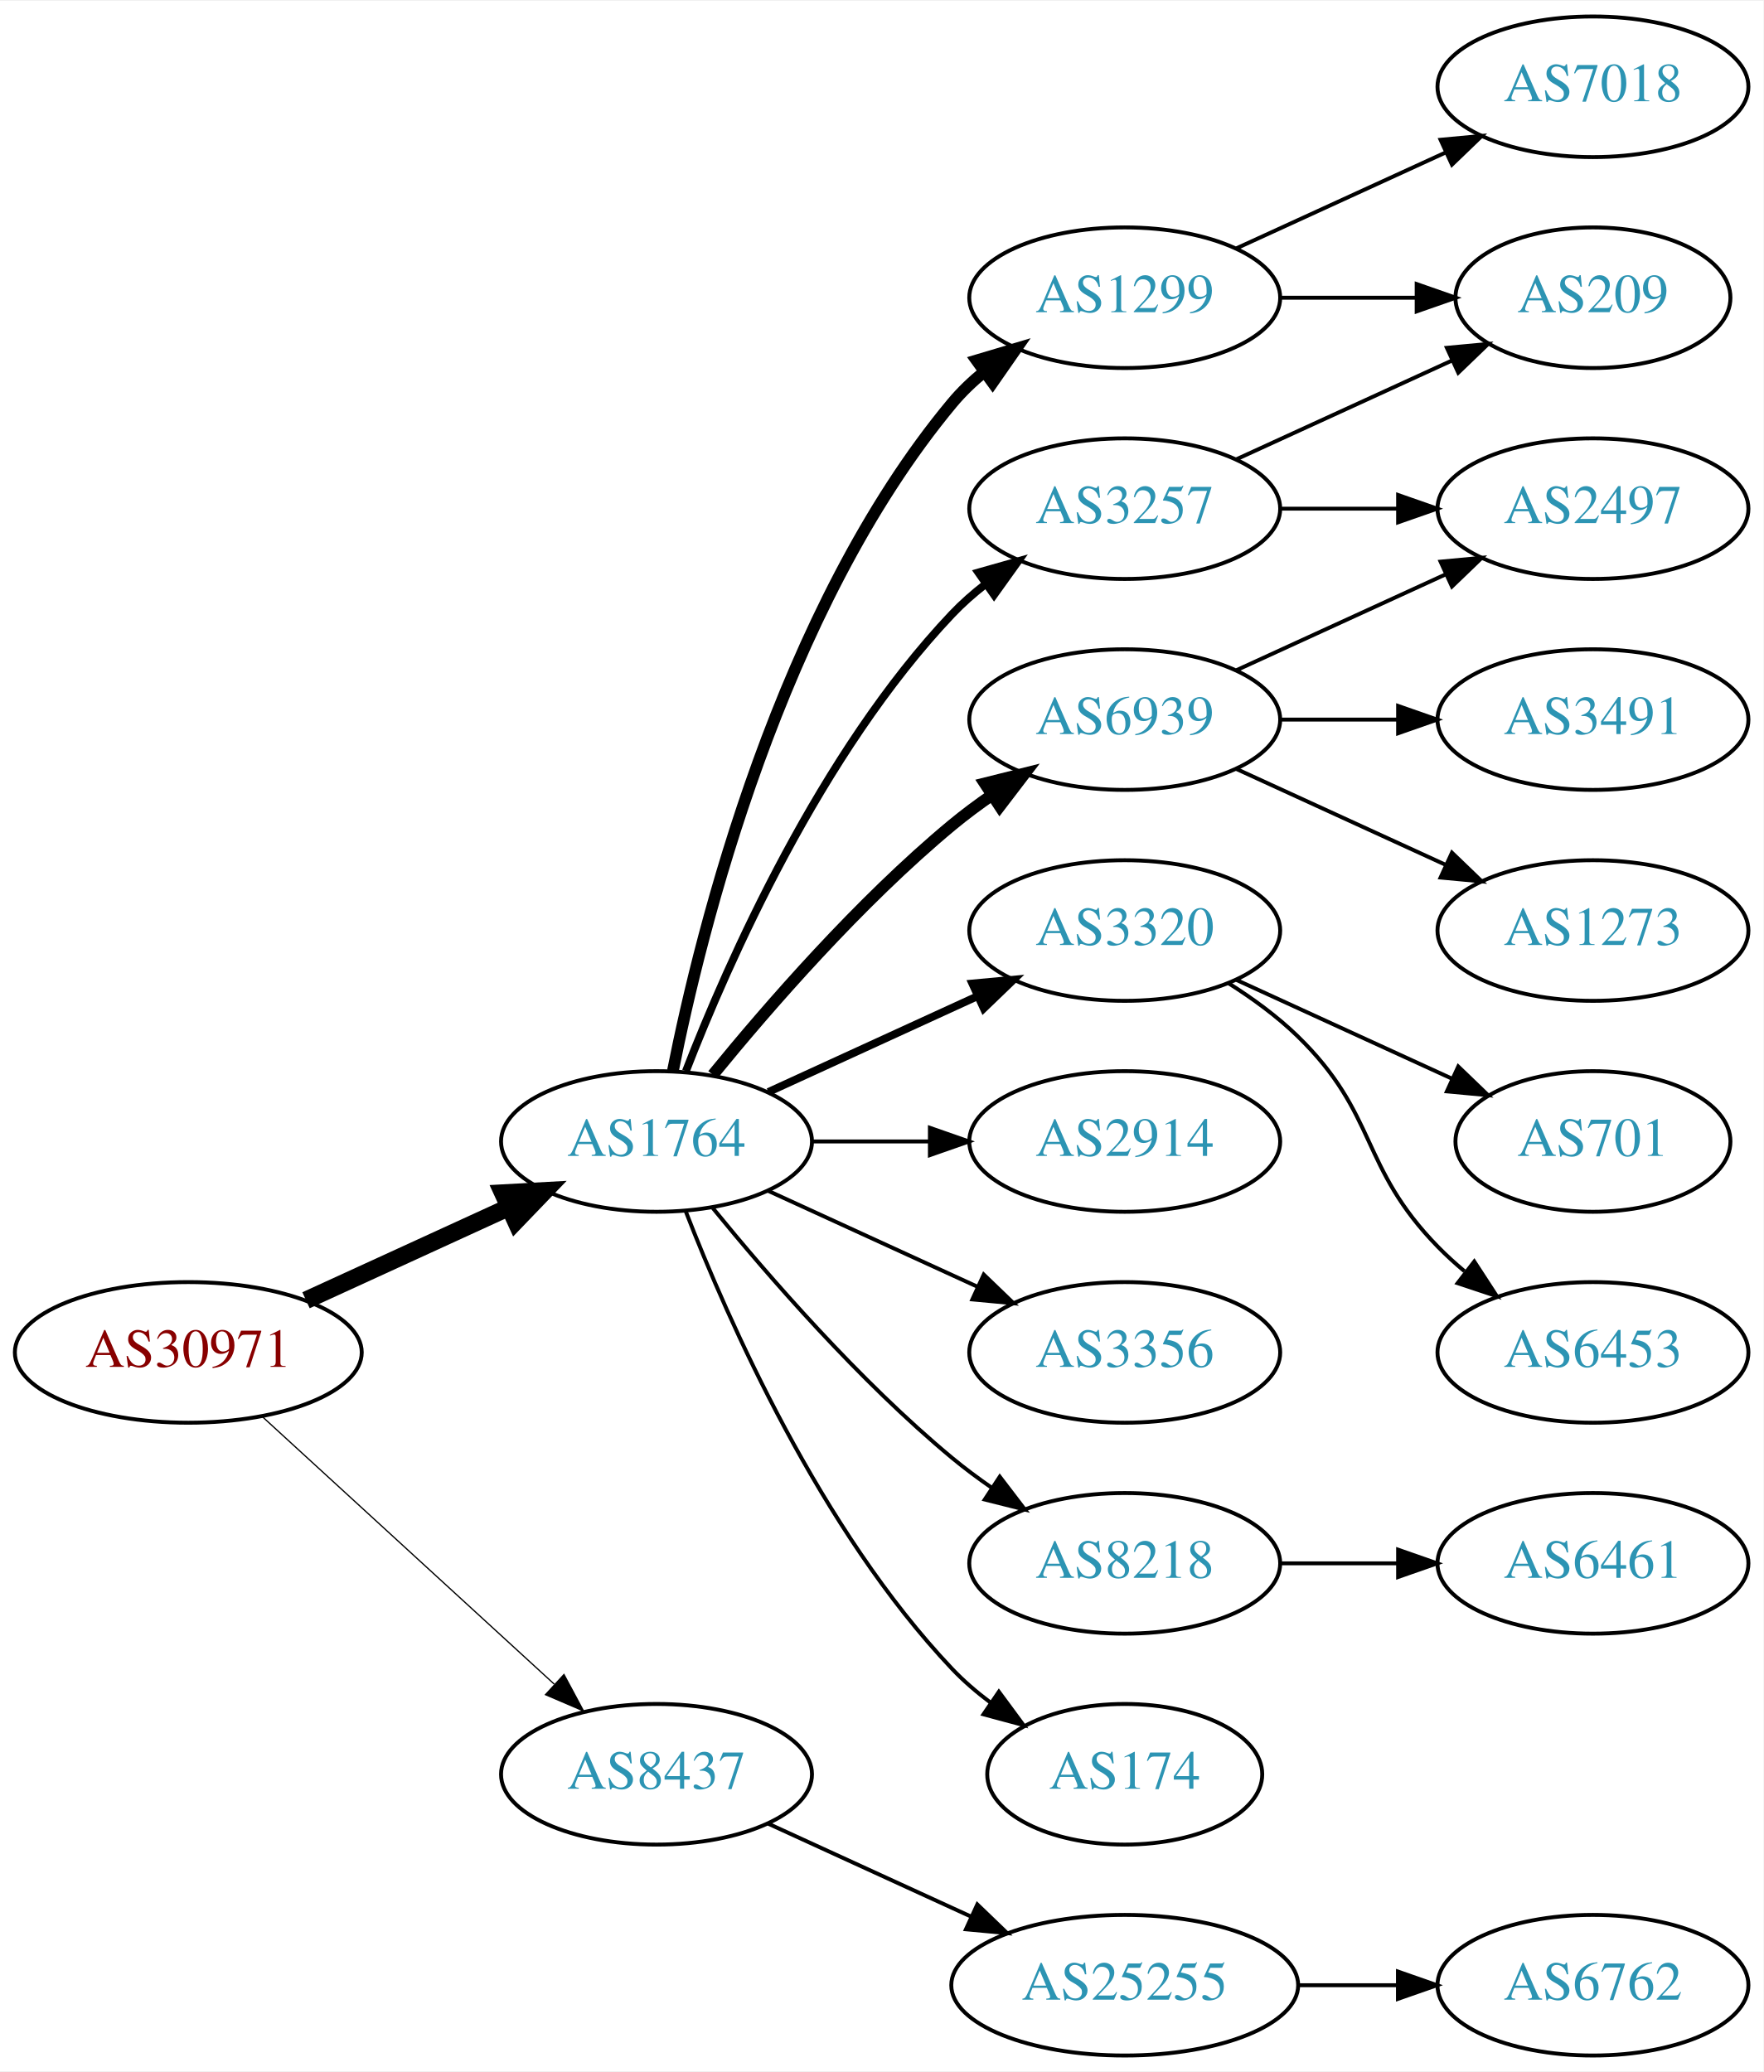
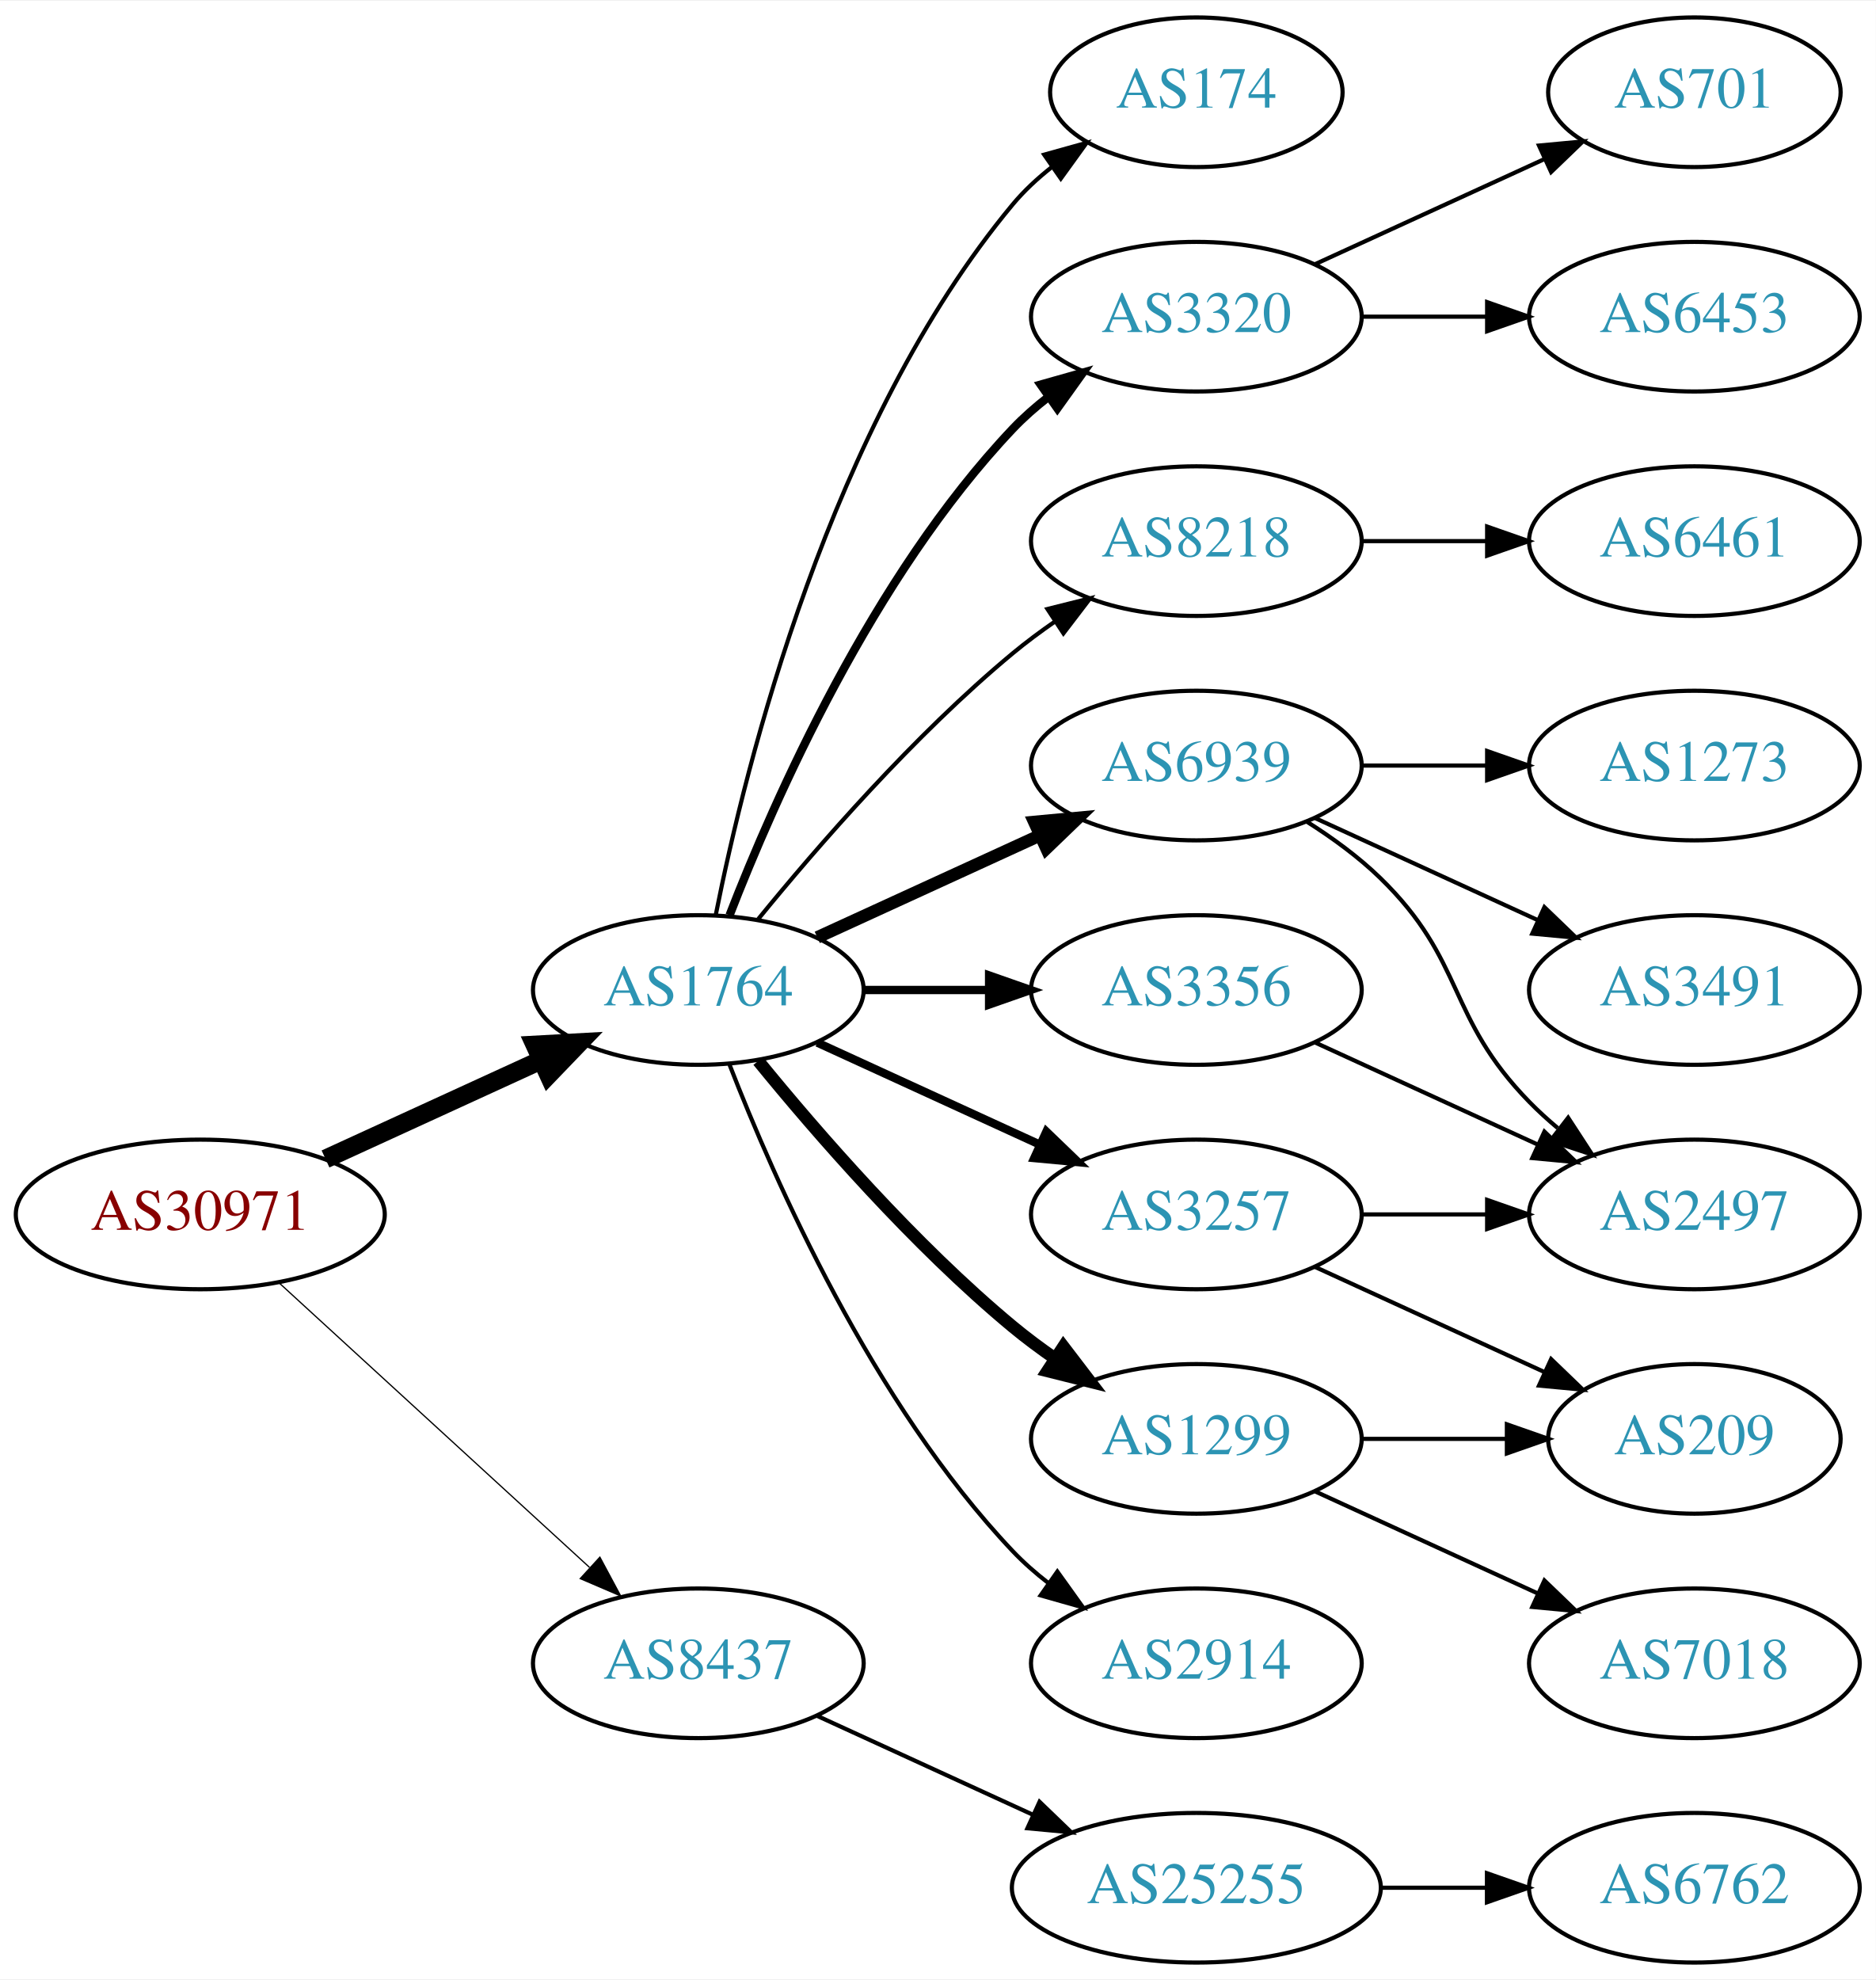
- <svg xmlns="http://www.w3.org/2000/svg" xmlns:xlink="http://www.w3.org/1999/xlink" width="451pt" height="530pt" viewBox="0.00 0.00 451.37 530.00">
-   <g id="graph0" class="graph" transform="scale(1 1) rotate(0) translate(4 526)">
-     <polygon fill="white" stroke="none" points="-4,4 -4,-526 447.37,-526 447.37,4 -4,4" />
+ <svg xmlns="http://www.w3.org/2000/svg" xmlns:xlink="http://www.w3.org/1999/xlink" width="451pt" height="476pt" viewBox="0.00 0.00 451.37 476.00">
+   <g id="graph0" class="graph" transform="scale(1 1) rotate(0) translate(4 472)">
+     <polygon fill="white" stroke="none" points="-4,4 -4,-472 447.37,-472 447.37,4 -4,4" />
    <g id="node1" class="node">
      <g id="a_node1">
        <a xlink:href="/asn/30971" xlink:title="AS30971 ~ Jakob-Haringer-Strasse 8 [AT]">
          <ellipse fill="#ffffff" stroke="black" cx="44.196" cy="-180" rx="44.393" ry="18" />
          <text text-anchor="middle" x="44.196" y="-176.3" font-family="Times,serif" font-size="14.00" fill="#880000">AS30971</text>
        </a>
      </g>
    </g>
    <g id="node2" class="node">
      <g id="a_node2">
        <a xlink:href="/asn/1764" xlink:title="AS1764 ~ NEXTLAYER-AS [AT]">
          <ellipse fill="#ffffff" stroke="black" cx="164.039" cy="-234" rx="39.794" ry="18" />
          <text text-anchor="middle" x="164.039" y="-230.3" font-family="Times,serif" font-size="14.00" fill="#2c94b3">AS1764</text>
        </a>
      </g>
    </g>
    <g id="edge1" class="edge">
      <path fill="none" stroke="black" stroke-width="4.5" d="M74.326,-193.348C89.937,-200.502 109.335,-209.391 126.007,-217.03" />
      <polygon fill="black" stroke="black" stroke-width="4.5" points="124.727,-220.775 135.459,-221.362 128.008,-213.616 124.727,-220.775" />
    </g>
    <g id="node3" class="node">
      <g id="a_node3">
        <a xlink:href="/asn/8437" xlink:title="AS8437 ~ Hutchison Drei Austria GmbH [AT]">
          <ellipse fill="#ffffff" stroke="black" cx="164.039" cy="-72" rx="39.794" ry="18" />
          <text text-anchor="middle" x="164.039" y="-68.3" font-family="Times,serif" font-size="14.00" fill="#2c94b3">AS8437</text>
        </a>
      </g>
    </g>
    <g id="edge2" class="edge">
-       <path fill="none" stroke="black" stroke-width="0.321" d="M63.094,-163.597C83.022,-145.333 115.38,-115.678 137.857,-95.079" />
-       <polygon fill="black" stroke="black" stroke-width="0.321" points="140.351,-97.54 145.359,-88.203 135.622,-92.38 140.351,-97.54" />
+       <path fill="none" stroke="black" stroke-width="0.3" d="M63.094,-163.597C83.022,-145.333 115.38,-115.678 137.857,-95.079" />
+       <polygon fill="black" stroke="black" stroke-width="0.3" points="140.351,-97.54 145.359,-88.203 135.622,-92.38 140.351,-97.54" />
    </g>
    <g id="node4" class="node">
      <g id="a_node4">
        <a xlink:href="/asn/3257" xlink:title="AS3257 ~ GTT [DE]">
+           <ellipse fill="#ffffff" stroke="black" cx="283.881" cy="-180" rx="39.794" ry="18" />
+           <text text-anchor="middle" x="283.881" y="-176.3" font-family="Times,serif" font-size="14.00" fill="#2c94b3">AS3257</text>
+         </a>
+       </g>
+     </g>
+     <g id="edge3" class="edge">
+       <path fill="none" stroke="black" stroke-width="2" d="M192.667,-221.339C208.624,-214.027 228.895,-204.739 246.178,-196.819" />
+       <polygon fill="black" stroke="black" stroke-width="2" points="247.793,-199.929 255.425,-192.581 244.876,-193.565 247.793,-199.929" />
+     </g>
+     <g id="node5" class="node">
+       <g id="a_node5">
+         <a xlink:href="/asn/3320" xlink:title="AS3320 ~ DTAG [DE]">
          <ellipse fill="#ffffff" stroke="black" cx="283.881" cy="-396" rx="39.794" ry="18" />
-           <text text-anchor="middle" x="283.881" y="-392.3" font-family="Times,serif" font-size="14.00" fill="#2c94b3">AS3257</text>
-         </a>
-       </g>
-     </g>
-     <g id="edge3" class="edge">
+           <text text-anchor="middle" x="283.881" y="-392.3" font-family="Times,serif" font-size="14.00" fill="#2c94b3">AS3320</text>
+         </a>
+       </g>
+     </g>
+     <g id="edge4" class="edge">
      <path fill="none" stroke="black" stroke-width="2" d="M171.562,-251.994C182.312,-279.728 205.969,-333.429 239.685,-369 242.271,-371.728 245.188,-374.294 248.257,-376.677" />
      <polygon fill="black" stroke="black" stroke-width="2" points="246.411,-379.658 256.605,-382.543 250.435,-373.93 246.411,-379.658" />
    </g>
-     <g id="node5" class="node">
-       <g id="a_node5">
-         <a xlink:href="/asn/1299" xlink:title="AS1299 ~ Telia Carrier [EU]">
-           <ellipse fill="#ffffff" stroke="black" cx="283.881" cy="-450" rx="39.794" ry="18" />
-           <text text-anchor="middle" x="283.881" y="-446.3" font-family="Times,serif" font-size="14.00" fill="#2c94b3">AS1299</text>
-         </a>
-       </g>
-     </g>
-     <g id="edge4" class="edge">
-       <path fill="none" stroke="black" stroke-width="3" d="M168.237,-252.073C175.401,-288.141 195.675,-370.125 239.685,-423 242.09,-425.889 244.886,-428.563 247.879,-431.013" />
-       <polygon fill="black" stroke="black" stroke-width="3" points="245.967,-433.95 256.122,-436.973 250.069,-428.277 245.967,-433.95" />
-     </g>
    <g id="node6" class="node">
      <g id="a_node6">
-         <a xlink:href="/asn/3320" xlink:title="AS3320 ~ DTAG [DE]">
-           <ellipse fill="#ffffff" stroke="black" cx="283.881" cy="-288" rx="39.794" ry="18" />
-           <text text-anchor="middle" x="283.881" y="-284.3" font-family="Times,serif" font-size="14.00" fill="#2c94b3">AS3320</text>
+         <a xlink:href="/asn/3356" xlink:title="AS3356 ~ Level 3 Parent, LLC [US]">
+           <ellipse fill="#ffffff" stroke="black" cx="283.881" cy="-234" rx="39.794" ry="18" />
+           <text text-anchor="middle" x="283.881" y="-230.3" font-family="Times,serif" font-size="14.00" fill="#2c94b3">AS3356</text>
        </a>
      </g>
    </g>
    <g id="edge5" class="edge">
-       <path fill="none" stroke="black" stroke-width="2" d="M192.667,-246.661C208.624,-253.973 228.895,-263.261 246.178,-271.181" />
-       <polygon fill="black" stroke="black" stroke-width="2" points="244.876,-274.435 255.425,-275.419 247.793,-268.071 244.876,-274.435" />
+       <path fill="none" stroke="black" stroke-width="2" d="M203.951,-234C213.505,-234 223.854,-234 233.817,-234" />
+       <polygon fill="black" stroke="black" stroke-width="2" points="234.009,-237.5 244.009,-234 234.009,-230.5 234.009,-237.5" />
    </g>
    <g id="node7" class="node">
      <g id="a_node7">
-         <a xlink:href="/asn/6939" xlink:title="AS6939 ~ Hurricane Electric LLC [US]">
+         <a xlink:href="/asn/8218" xlink:title="AS8218 ~ legacy Neotelecoms [FR]">
          <ellipse fill="#ffffff" stroke="black" cx="283.881" cy="-342" rx="39.794" ry="18" />
-           <text text-anchor="middle" x="283.881" y="-338.3" font-family="Times,serif" font-size="14.00" fill="#2c94b3">AS6939</text>
+           <text text-anchor="middle" x="283.881" y="-338.3" font-family="Times,serif" font-size="14.00" fill="#2c94b3">AS8218</text>
        </a>
      </g>
    </g>
    <g id="edge6" class="edge">
-       <path fill="none" stroke="black" stroke-width="3" d="M178.458,-251.065C192.572,-268.375 215.987,-295.345 239.685,-315 242.901,-317.668 246.402,-320.27 249.972,-322.741" />
-       <polygon fill="black" stroke="black" stroke-width="3" points="248.05,-325.666 258.329,-328.236 251.896,-319.817 248.05,-325.666" />
+       <path fill="none" stroke="black" d="M178.458,-251.065C192.572,-268.375 215.987,-295.345 239.685,-315 242.901,-317.668 246.402,-320.27 249.972,-322.741" />
+       <polygon fill="black" stroke="black" points="248.05,-325.666 258.329,-328.236 251.896,-319.817 248.05,-325.666" />
    </g>
    <g id="node8" class="node">
      <g id="a_node8">
-         <a xlink:href="/asn/2914" xlink:title="AS2914 ~ NTT America, Inc. [US]">
-           <ellipse fill="#ffffff" stroke="black" cx="283.881" cy="-234" rx="39.794" ry="18" />
-           <text text-anchor="middle" x="283.881" y="-230.3" font-family="Times,serif" font-size="14.00" fill="#2c94b3">AS2914</text>
+         <a xlink:href="/asn/6939" xlink:title="AS6939 ~ Hurricane Electric LLC [US]">
+           <ellipse fill="#ffffff" stroke="black" cx="283.881" cy="-288" rx="39.794" ry="18" />
+           <text text-anchor="middle" x="283.881" y="-284.3" font-family="Times,serif" font-size="14.00" fill="#2c94b3">AS6939</text>
        </a>
      </g>
    </g>
    <g id="edge7" class="edge">
-       <path fill="none" stroke="black" d="M203.951,-234C213.505,-234 223.854,-234 233.817,-234" />
-       <polygon fill="black" stroke="black" points="234.009,-237.5 244.009,-234 234.009,-230.5 234.009,-237.5" />
+       <path fill="none" stroke="black" stroke-width="3" d="M192.667,-246.661C208.624,-253.973 228.895,-263.261 246.178,-271.181" />
+       <polygon fill="black" stroke="black" stroke-width="3" points="244.876,-274.435 255.425,-275.419 247.793,-268.071 244.876,-274.435" />
    </g>
    <g id="node9" class="node">
      <g id="a_node9">
-         <a xlink:href="/asn/3356" xlink:title="AS3356 ~ Level 3 Parent, LLC [US]">
-           <ellipse fill="#ffffff" stroke="black" cx="283.881" cy="-180" rx="39.794" ry="18" />
-           <text text-anchor="middle" x="283.881" y="-176.3" font-family="Times,serif" font-size="14.00" fill="#2c94b3">AS3356</text>
+         <a xlink:href="/asn/1299" xlink:title="AS1299 ~ Telia Carrier [EU]">
+           <ellipse fill="#ffffff" stroke="black" cx="283.881" cy="-126" rx="39.794" ry="18" />
+           <text text-anchor="middle" x="283.881" y="-122.3" font-family="Times,serif" font-size="14.00" fill="#2c94b3">AS1299</text>
        </a>
      </g>
    </g>
    <g id="edge8" class="edge">
-       <path fill="none" stroke="black" d="M192.667,-221.339C208.624,-214.027 228.895,-204.739 246.178,-196.819" />
-       <polygon fill="black" stroke="black" points="247.793,-199.929 255.425,-192.581 244.876,-193.565 247.793,-199.929" />
+       <path fill="none" stroke="black" stroke-width="3" d="M178.458,-216.935C192.572,-199.625 215.987,-172.655 239.685,-153 242.901,-150.332 246.402,-147.73 249.972,-145.259" />
+       <polygon fill="black" stroke="black" stroke-width="3" points="251.896,-148.183 258.329,-139.764 248.05,-142.334 251.896,-148.183" />
    </g>
    <g id="node10" class="node">
      <g id="a_node10">
-         <a xlink:href="/asn/8218" xlink:title="AS8218 ~ legacy Neotelecoms [FR]">
-           <ellipse fill="#ffffff" stroke="black" cx="283.881" cy="-126" rx="39.794" ry="18" />
-           <text text-anchor="middle" x="283.881" y="-122.3" font-family="Times,serif" font-size="14.00" fill="#2c94b3">AS8218</text>
+         <a xlink:href="/asn/2914" xlink:title="AS2914 ~ NTT America, Inc. [US]">
+           <ellipse fill="#ffffff" stroke="black" cx="283.881" cy="-72" rx="39.794" ry="18" />
+           <text text-anchor="middle" x="283.881" y="-68.3" font-family="Times,serif" font-size="14.00" fill="#2c94b3">AS2914</text>
        </a>
      </g>
    </g>
    <g id="edge9" class="edge">
-       <path fill="none" stroke="black" d="M178.458,-216.935C192.572,-199.625 215.987,-172.655 239.685,-153 242.901,-150.332 246.402,-147.73 249.972,-145.259" />
-       <polygon fill="black" stroke="black" points="251.896,-148.183 258.329,-139.764 248.05,-142.334 251.896,-148.183" />
+       <path fill="none" stroke="black" d="M171.562,-216.006C182.312,-188.272 205.969,-134.571 239.685,-99 242.271,-96.272 245.188,-93.706 248.257,-91.323" />
+       <polygon fill="black" stroke="black" points="250.435,-94.07 256.605,-85.457 246.411,-88.342 250.435,-94.07" />
    </g>
    <g id="node11" class="node">
      <g id="a_node11">
        <a xlink:href="/asn/174" xlink:title="AS174 ~ Cogent Communications [US]">
-           <ellipse fill="#ffffff" stroke="black" cx="283.881" cy="-72" rx="35.194" ry="18" />
-           <text text-anchor="middle" x="283.881" y="-68.3" font-family="Times,serif" font-size="14.00" fill="#2c94b3">AS174</text>
+           <ellipse fill="#ffffff" stroke="black" cx="283.881" cy="-450" rx="35.194" ry="18" />
+           <text text-anchor="middle" x="283.881" y="-446.3" font-family="Times,serif" font-size="14.00" fill="#2c94b3">AS174</text>
        </a>
      </g>
    </g>
    <g id="edge10" class="edge">
-       <path fill="none" stroke="black" d="M171.562,-216.006C182.312,-188.272 205.969,-134.571 239.685,-99 242.628,-95.895 246.001,-92.999 249.537,-90.345" />
-       <polygon fill="black" stroke="black" points="251.666,-93.129 257.956,-84.603 247.722,-87.346 251.666,-93.129" />
+       <path fill="none" stroke="black" d="M168.237,-252.073C175.401,-288.141 195.675,-370.125 239.685,-423 242.422,-426.288 245.667,-429.298 249.13,-432.017" />
+       <polygon fill="black" stroke="black" points="247.265,-434.983 257.471,-437.827 251.267,-429.239 247.265,-434.983" />
    </g>
    <g id="node20" class="node">
      <g id="a_node20">
        <a xlink:href="/asn/25255" xlink:title="AS25255 ~ ==&gt; TELE2 AUSTRIA &lt;== [AT]">
          <ellipse fill="#ffffff" stroke="black" cx="283.881" cy="-18" rx="44.393" ry="18" />
          <text text-anchor="middle" x="283.881" y="-14.3" font-family="Times,serif" font-size="14.00" fill="#2c94b3">AS25255</text>
        </a>
      </g>
    </g>
-     <g id="edge21" class="edge">
+     <g id="edge22" class="edge">
      <path fill="none" stroke="black" d="M192.667,-59.339C208.165,-52.238 227.732,-43.272 244.678,-35.506" />
      <polygon fill="black" stroke="black" points="246.148,-38.682 253.781,-31.335 243.232,-32.319 246.148,-38.682" />
    </g>
    <g id="node12" class="node">
      <g id="a_node12">
        <a xlink:href="/asn/209" xlink:title="AS209 ~ CenturyLink Communications, LLC [US]">
-           <ellipse fill="#ffffff" stroke="black" cx="403.724" cy="-450" rx="35.194" ry="18" />
-           <text text-anchor="middle" x="403.724" y="-446.3" font-family="Times,serif" font-size="14.00" fill="#2c94b3">AS209</text>
+           <ellipse fill="#ffffff" stroke="black" cx="403.724" cy="-126" rx="35.194" ry="18" />
+           <text text-anchor="middle" x="403.724" y="-122.3" font-family="Times,serif" font-size="14.00" fill="#2c94b3">AS209</text>
        </a>
      </g>
    </g>
    <g id="edge11" class="edge">
-       <path fill="none" stroke="black" d="M312.51,-408.661C328.926,-416.183 349.908,-425.798 367.505,-433.861" />
-       <polygon fill="black" stroke="black" points="366.333,-437.174 376.882,-438.158 369.249,-430.811 366.333,-437.174" />
+       <path fill="none" stroke="black" d="M312.51,-167.339C328.926,-159.817 349.908,-150.202 367.505,-142.139" />
+       <polygon fill="black" stroke="black" points="369.249,-145.189 376.882,-137.842 366.333,-138.826 369.249,-145.189" />
    </g>
    <g id="node13" class="node">
      <g id="a_node13">
        <a xlink:href="/asn/2497" xlink:title="AS2497 ~ Internet Initiative Japan Inc. [JP]">
+           <ellipse fill="#ffffff" stroke="black" cx="403.724" cy="-180" rx="39.794" ry="18" />
+           <text text-anchor="middle" x="403.724" y="-176.3" font-family="Times,serif" font-size="14.00" fill="#2c94b3">AS2497</text>
+         </a>
+       </g>
+     </g>
+     <g id="edge12" class="edge">
+       <path fill="none" stroke="black" d="M323.794,-180C333.347,-180 343.697,-180 353.659,-180" />
+       <polygon fill="black" stroke="black" points="353.852,-183.5 363.852,-180 353.852,-176.5 353.852,-183.5" />
+     </g>
+     <g id="node14" class="node">
+       <g id="a_node14">
+         <a xlink:href="/asn/6453" xlink:title="AS6453 ~ TATA COMMUNICATIONS (AMERICA) INC [US]">
          <ellipse fill="#ffffff" stroke="black" cx="403.724" cy="-396" rx="39.794" ry="18" />
-           <text text-anchor="middle" x="403.724" y="-392.3" font-family="Times,serif" font-size="14.00" fill="#2c94b3">AS2497</text>
-         </a>
-       </g>
-     </g>
-     <g id="edge12" class="edge">
+           <text text-anchor="middle" x="403.724" y="-392.3" font-family="Times,serif" font-size="14.00" fill="#2c94b3">AS6453</text>
+         </a>
+       </g>
+     </g>
+     <g id="edge13" class="edge">
      <path fill="none" stroke="black" d="M323.794,-396C333.347,-396 343.697,-396 353.659,-396" />
      <polygon fill="black" stroke="black" points="353.852,-399.5 363.852,-396 353.852,-392.5 353.852,-399.5" />
-     </g>
-     <g id="edge13" class="edge">
-       <path fill="none" stroke="black" d="M323.794,-450C334.881,-450 347.04,-450 358.422,-450" />
-       <polygon fill="black" stroke="black" points="358.604,-453.5 368.604,-450 358.604,-446.5 358.604,-453.5" />
-     </g>
-     <g id="node14" class="node">
-       <g id="a_node14">
-         <a xlink:href="/asn/7018" xlink:title="AS7018 ~ AT&amp;T Services, Inc. [US]">
-           <ellipse fill="#ffffff" stroke="black" cx="403.724" cy="-504" rx="39.794" ry="18" />
-           <text text-anchor="middle" x="403.724" y="-500.3" font-family="Times,serif" font-size="14.00" fill="#2c94b3">AS7018</text>
-         </a>
-       </g>
-     </g>
-     <g id="edge14" class="edge">
-       <path fill="none" stroke="black" d="M312.51,-462.661C328.467,-469.973 348.738,-479.261 366.02,-487.181" />
-       <polygon fill="black" stroke="black" points="364.719,-490.435 375.268,-491.419 367.635,-484.071 364.719,-490.435" />
    </g>
    <g id="node15" class="node">
      <g id="a_node15">
        <a xlink:href="/asn/701" xlink:title="AS701 ~ UUNET [US]">
-           <ellipse fill="#ffffff" stroke="black" cx="403.724" cy="-234" rx="35.194" ry="18" />
-           <text text-anchor="middle" x="403.724" y="-230.3" font-family="Times,serif" font-size="14.00" fill="#2c94b3">AS701</text>
-         </a>
-       </g>
+           <ellipse fill="#ffffff" stroke="black" cx="403.724" cy="-450" rx="35.194" ry="18" />
+           <text text-anchor="middle" x="403.724" y="-446.3" font-family="Times,serif" font-size="14.00" fill="#2c94b3">AS701</text>
+         </a>
+       </g>
+     </g>
+     <g id="edge14" class="edge">
+       <path fill="none" stroke="black" d="M312.51,-408.661C328.926,-416.183 349.908,-425.798 367.505,-433.861" />
+       <polygon fill="black" stroke="black" points="366.333,-437.174 376.882,-438.158 369.249,-430.811 366.333,-437.174" />
    </g>
    <g id="edge15" class="edge">
-       <path fill="none" stroke="black" d="M312.51,-275.339C328.926,-267.817 349.908,-258.202 367.505,-250.139" />
-       <polygon fill="black" stroke="black" points="369.249,-253.189 376.882,-245.842 366.333,-246.826 369.249,-253.189" />
+       <path fill="none" stroke="black" d="M312.51,-221.339C328.467,-214.027 348.738,-204.739 366.02,-196.819" />
+       <polygon fill="black" stroke="black" points="367.635,-199.929 375.268,-192.581 364.719,-193.565 367.635,-199.929" />
    </g>
    <g id="node16" class="node">
      <g id="a_node16">
-         <a xlink:href="/asn/6453" xlink:title="AS6453 ~ TATA COMMUNICATIONS (AMERICA) INC [US]">
-           <ellipse fill="#ffffff" stroke="black" cx="403.724" cy="-180" rx="39.794" ry="18" />
-           <text text-anchor="middle" x="403.724" y="-176.3" font-family="Times,serif" font-size="14.00" fill="#2c94b3">AS6453</text>
+         <a xlink:href="/asn/6461" xlink:title="AS6461 ~ Zayo Bandwidth [US]">
+           <ellipse fill="#ffffff" stroke="black" cx="403.724" cy="-342" rx="39.794" ry="18" />
+           <text text-anchor="middle" x="403.724" y="-338.3" font-family="Times,serif" font-size="14.00" fill="#2c94b3">AS6461</text>
        </a>
      </g>
    </g>
    <g id="edge16" class="edge">
+       <path fill="none" stroke="black" d="M323.794,-342C333.347,-342 343.697,-342 353.659,-342" />
+       <polygon fill="black" stroke="black" points="353.852,-345.5 363.852,-342 353.852,-338.5 353.852,-345.5" />
+     </g>
+     <g id="edge17" class="edge">
      <path fill="none" stroke="black" d="M310.41,-274.538C316.573,-270.638 322.875,-266.052 328.077,-261 348.771,-240.906 343.905,-227.617 364.077,-207 366.17,-204.861 368.453,-202.782 370.83,-200.79" />
      <polygon fill="black" stroke="black" points="373.349,-203.268 379.13,-194.389 369.074,-197.725 373.349,-203.268" />
-     </g>
-     <g id="edge18" class="edge">
-       <path fill="none" stroke="black" d="M312.51,-354.661C328.467,-361.973 348.738,-371.261 366.02,-379.181" />
-       <polygon fill="black" stroke="black" points="364.719,-382.435 375.268,-383.419 367.635,-376.071 364.719,-382.435" />
    </g>
    <g id="node17" class="node">
      <g id="a_node17">
        <a xlink:href="/asn/3491" xlink:title="AS3491 ~ PCCW Global, Inc. [US]">
-           <ellipse fill="#ffffff" stroke="black" cx="403.724" cy="-342" rx="39.794" ry="18" />
-           <text text-anchor="middle" x="403.724" y="-338.3" font-family="Times,serif" font-size="14.00" fill="#2c94b3">AS3491</text>
-         </a>
-       </g>
-     </g>
-     <g id="edge17" class="edge">
-       <path fill="none" stroke="black" d="M323.794,-342C333.347,-342 343.697,-342 353.659,-342" />
-       <polygon fill="black" stroke="black" points="353.852,-345.5 363.852,-342 353.852,-338.5 353.852,-345.5" />
+           <ellipse fill="#ffffff" stroke="black" cx="403.724" cy="-234" rx="39.794" ry="18" />
+           <text text-anchor="middle" x="403.724" y="-230.3" font-family="Times,serif" font-size="14.00" fill="#2c94b3">AS3491</text>
+         </a>
+       </g>
+     </g>
+     <g id="edge18" class="edge">
+       <path fill="none" stroke="black" d="M312.51,-275.339C328.467,-268.027 348.738,-258.739 366.02,-250.819" />
+       <polygon fill="black" stroke="black" points="367.635,-253.929 375.268,-246.581 364.719,-247.565 367.635,-253.929" />
    </g>
    <g id="node18" class="node">
      <g id="a_node18">
        <a xlink:href="/asn/1273" xlink:title="AS1273 ~ Vodafone Group PLC [EU]">
          <ellipse fill="#ffffff" stroke="black" cx="403.724" cy="-288" rx="39.794" ry="18" />
          <text text-anchor="middle" x="403.724" y="-284.3" font-family="Times,serif" font-size="14.00" fill="#2c94b3">AS1273</text>
        </a>
      </g>
    </g>
    <g id="edge19" class="edge">
-       <path fill="none" stroke="black" d="M312.51,-329.339C328.467,-322.027 348.738,-312.739 366.02,-304.819" />
-       <polygon fill="black" stroke="black" points="367.635,-307.929 375.268,-300.581 364.719,-301.565 367.635,-307.929" />
+       <path fill="none" stroke="black" d="M323.794,-288C333.347,-288 343.697,-288 353.659,-288" />
+       <polygon fill="black" stroke="black" points="353.852,-291.5 363.852,-288 353.852,-284.5 353.852,-291.5" />
+     </g>
+     <g id="edge21" class="edge">
+       <path fill="none" stroke="black" d="M323.794,-126C334.881,-126 347.04,-126 358.422,-126" />
+       <polygon fill="black" stroke="black" points="358.604,-129.5 368.604,-126 358.604,-122.5 358.604,-129.5" />
    </g>
    <g id="node19" class="node">
      <g id="a_node19">
-         <a xlink:href="/asn/6461" xlink:title="AS6461 ~ Zayo Bandwidth [US]">
-           <ellipse fill="#ffffff" stroke="black" cx="403.724" cy="-126" rx="39.794" ry="18" />
-           <text text-anchor="middle" x="403.724" y="-122.3" font-family="Times,serif" font-size="14.00" fill="#2c94b3">AS6461</text>
+         <a xlink:href="/asn/7018" xlink:title="AS7018 ~ AT&amp;T Services, Inc. [US]">
+           <ellipse fill="#ffffff" stroke="black" cx="403.724" cy="-72" rx="39.794" ry="18" />
+           <text text-anchor="middle" x="403.724" y="-68.3" font-family="Times,serif" font-size="14.00" fill="#2c94b3">AS7018</text>
        </a>
      </g>
    </g>
    <g id="edge20" class="edge">
-       <path fill="none" stroke="black" d="M323.794,-126C333.347,-126 343.697,-126 353.659,-126" />
-       <polygon fill="black" stroke="black" points="353.852,-129.5 363.852,-126 353.852,-122.5 353.852,-129.5" />
+       <path fill="none" stroke="black" d="M312.51,-113.339C328.467,-106.027 348.738,-96.739 366.02,-88.819" />
+       <polygon fill="black" stroke="black" points="367.635,-91.929 375.268,-84.581 364.719,-85.565 367.635,-91.929" />
    </g>
    <g id="node21" class="node">
      <g id="a_node21">
        <a xlink:href="/asn/6762" xlink:title="AS6762 ~ TELECOM ITALIA SPARKLE S.p.A. [IT]">
          <ellipse fill="#ffffff" stroke="black" cx="403.724" cy="-18" rx="39.794" ry="18" />
          <text text-anchor="middle" x="403.724" y="-14.3" font-family="Times,serif" font-size="14.00" fill="#2c94b3">AS6762</text>
        </a>
      </g>
    </g>
-     <g id="edge22" class="edge">
+     <g id="edge23" class="edge">
      <path fill="none" stroke="black" d="M328.092,-18C336.405,-18 345.168,-18 353.65,-18" />
      <polygon fill="black" stroke="black" points="353.809,-21.5 363.809,-18 353.809,-14.5 353.809,-21.5" />
    </g>
  </g>
</svg>
